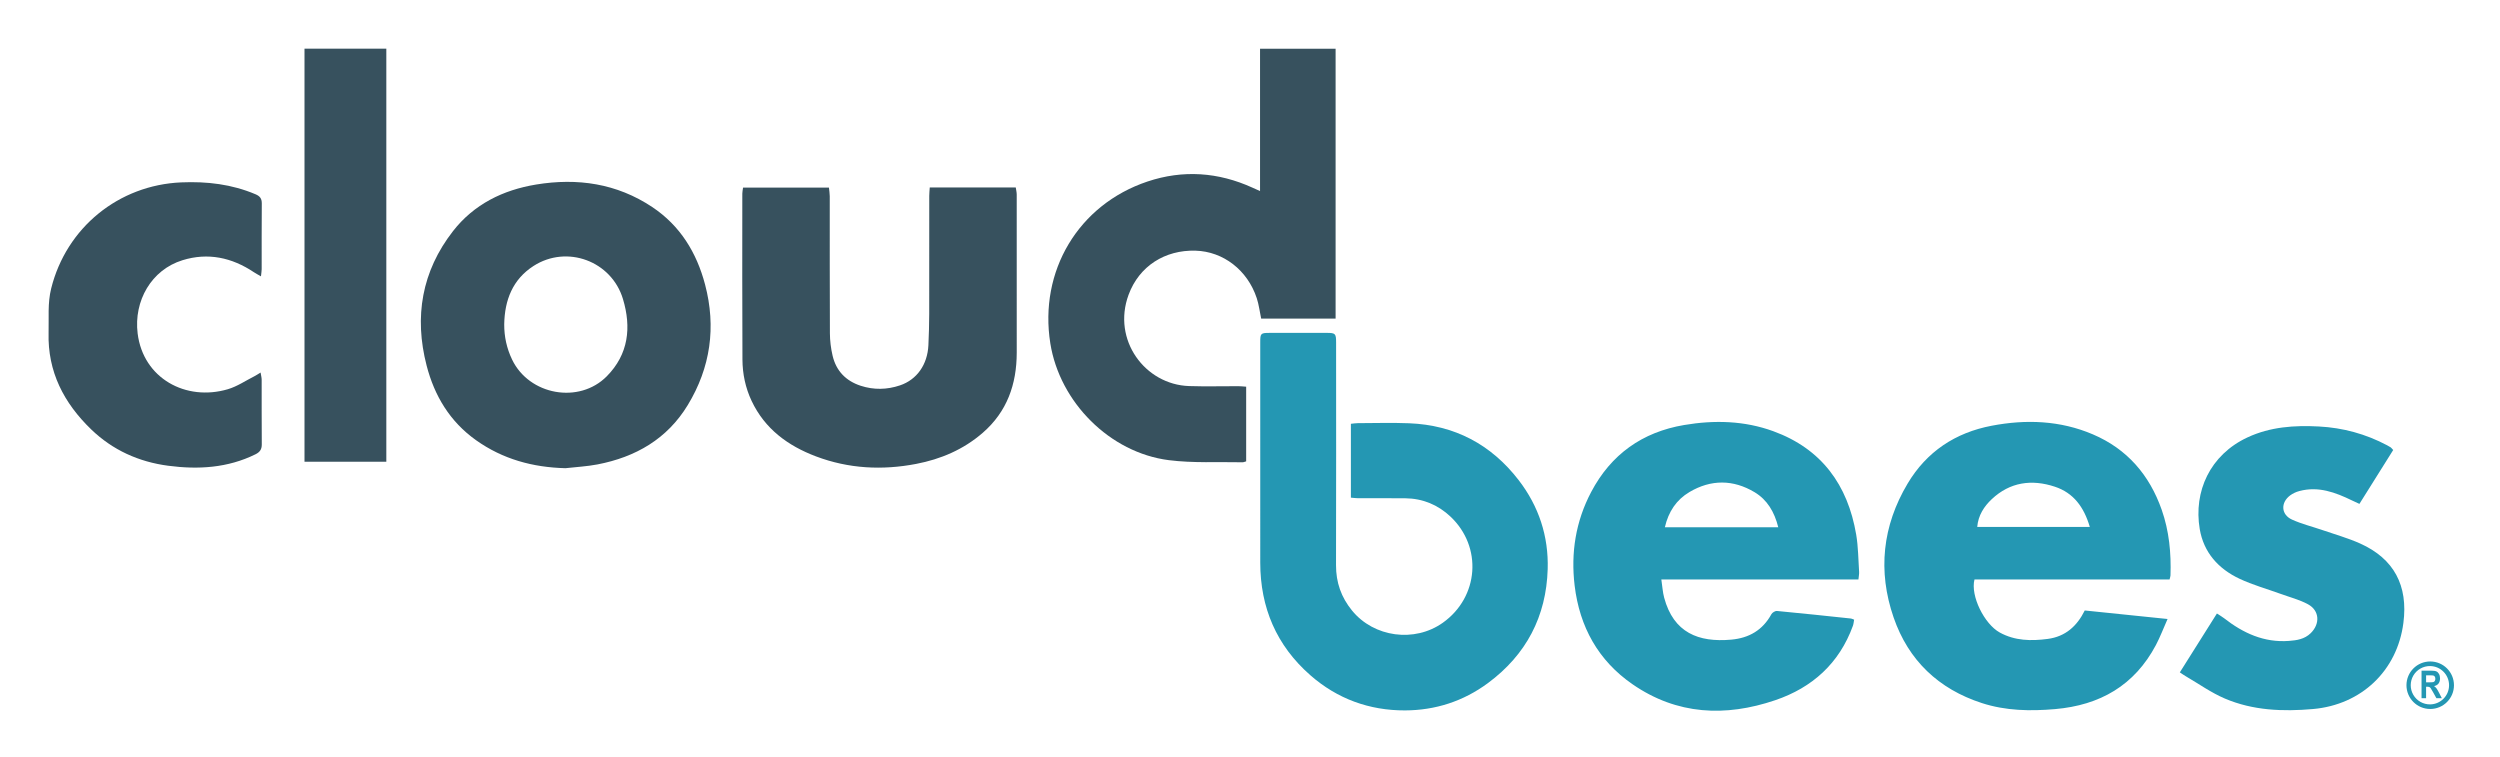
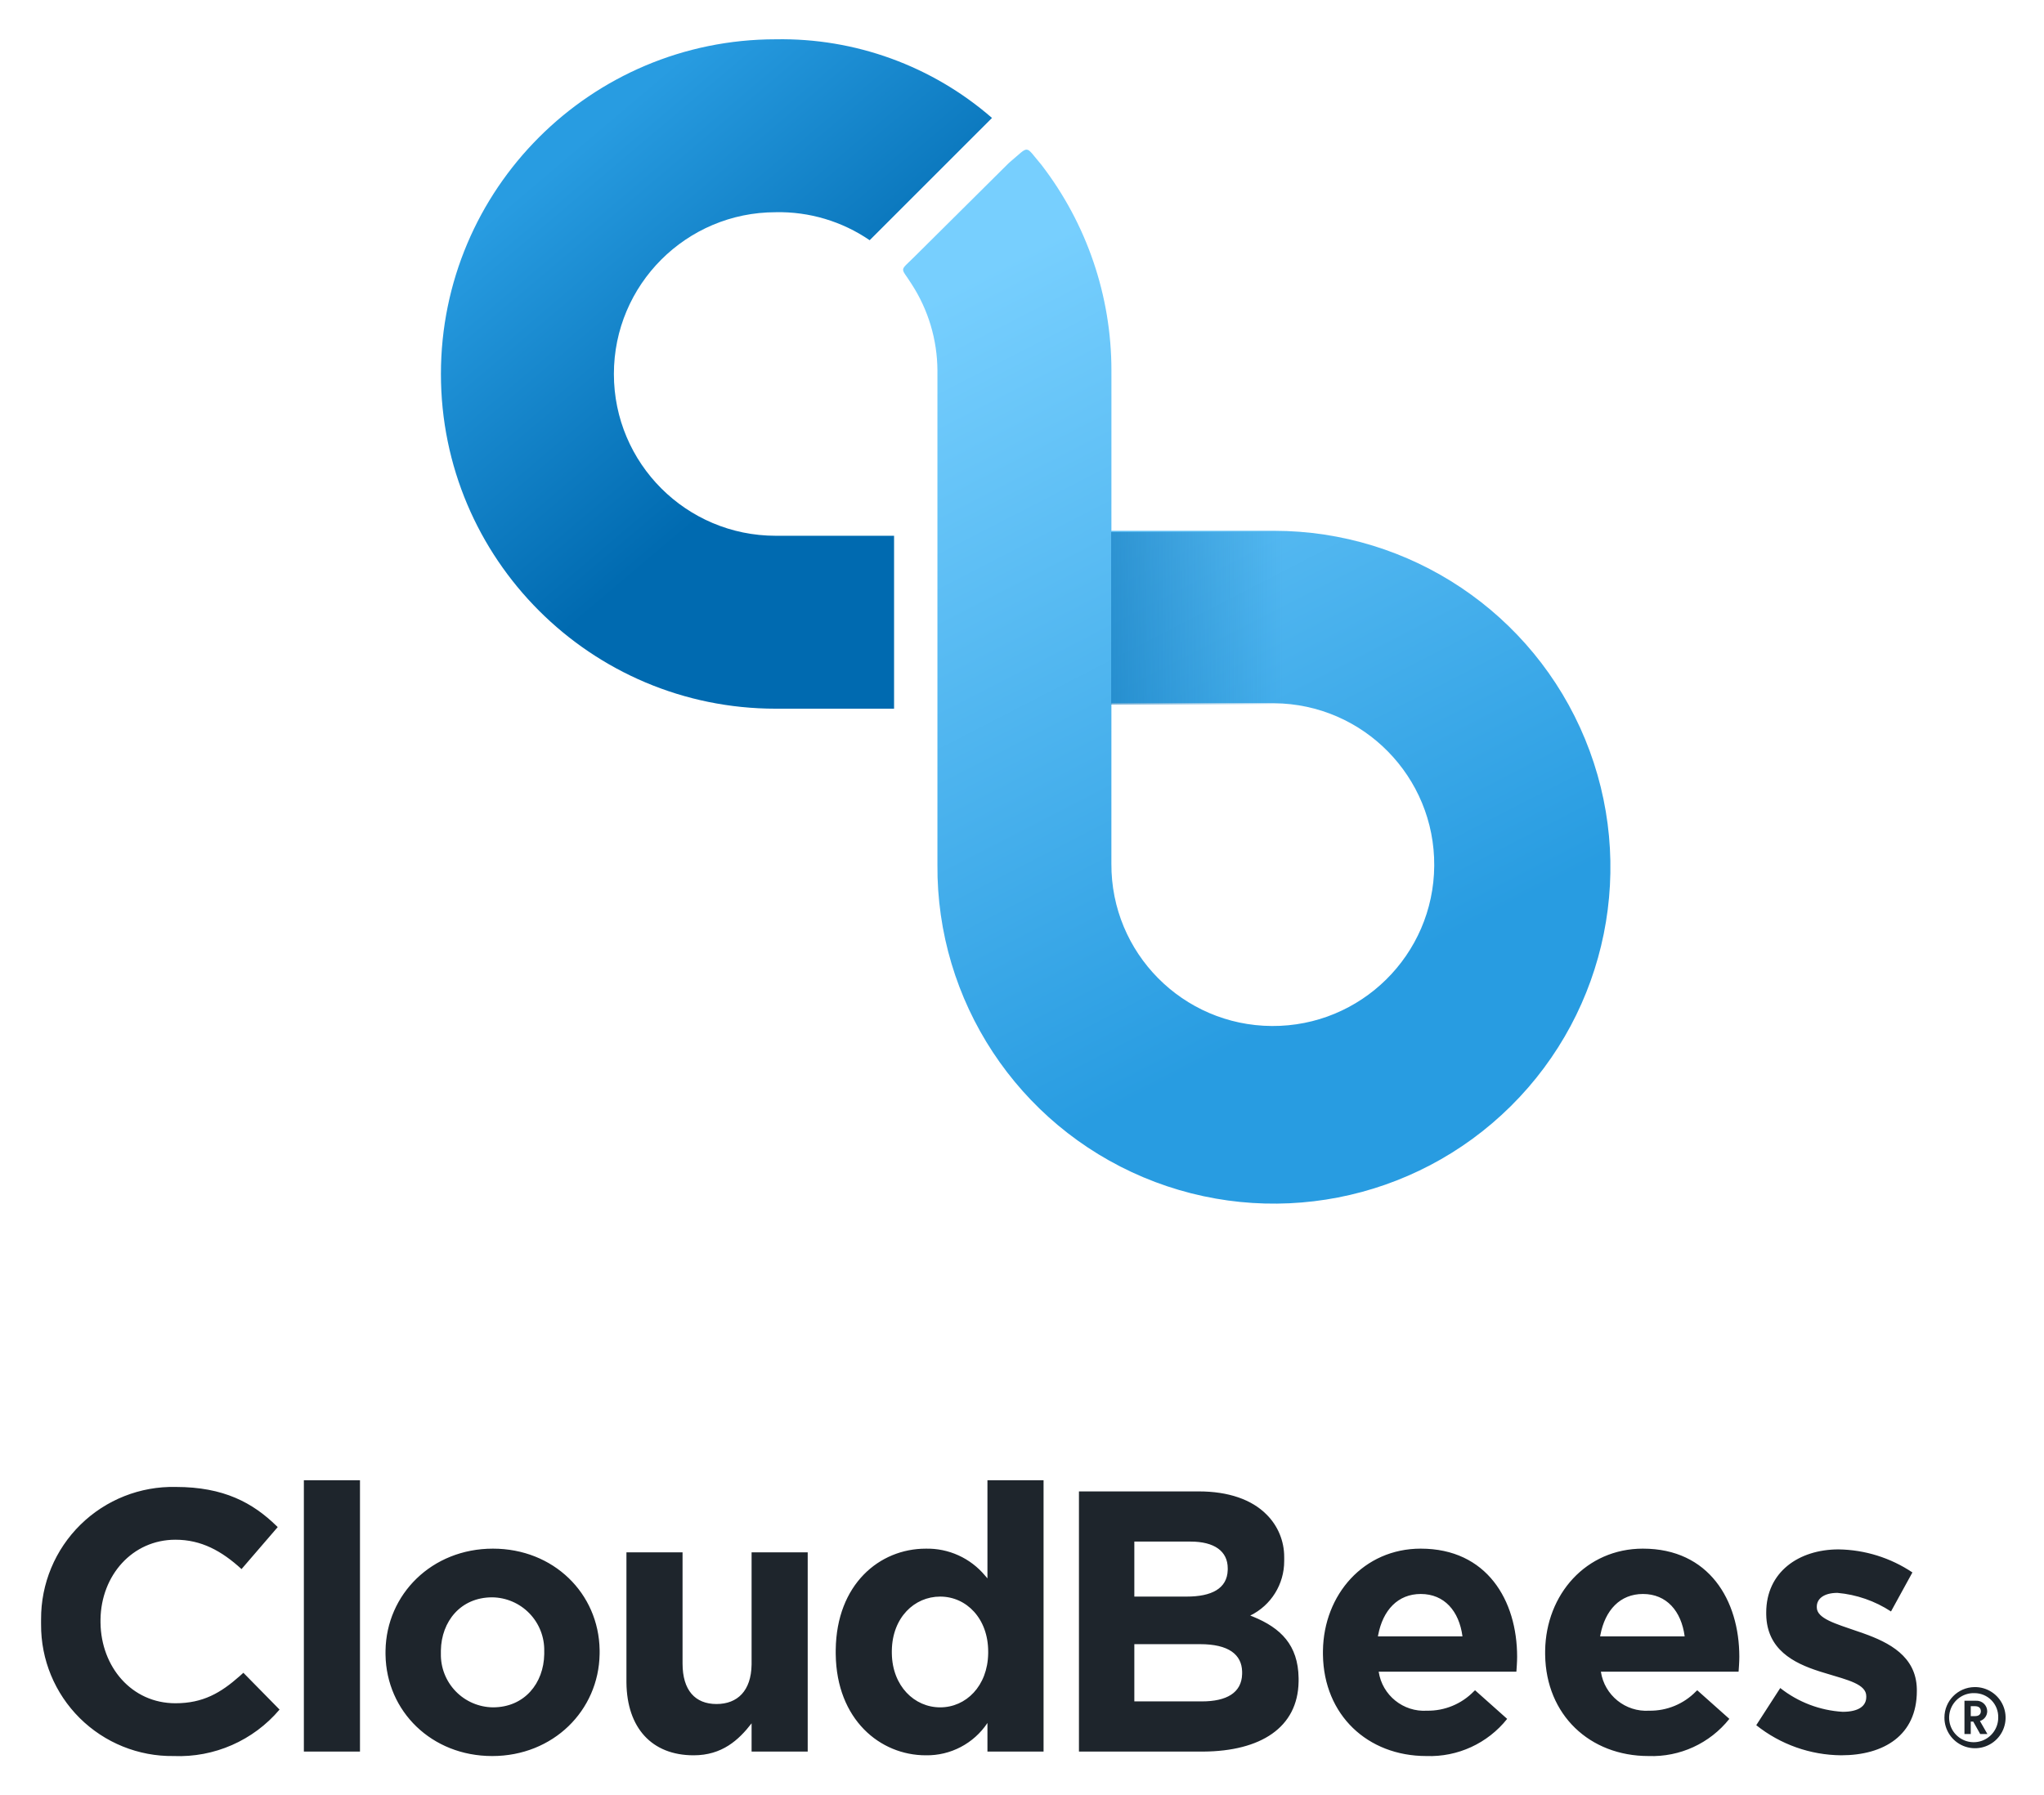
- <svg xmlns="http://www.w3.org/2000/svg" role="img" viewBox="12.83 10.33 476.84 144.34">
-   <path fill="#2497B3" fill-rule="evenodd" d="M270.493 105.25V91.163c.493-.048.902-.12 1.312-.121 3.265-.009 6.534-.11 9.794.019 8.644.34 15.625 4.015 20.896 10.849 3.845 4.984 5.723 10.718 5.535 16.978-.271 9.029-4.094 16.321-11.391 21.727-4.699 3.48-10.057 5.199-15.826 5.215-6.781.018-12.896-2.188-18.049-6.706-6.476-5.678-9.55-12.905-9.558-21.469-.012-14.007-.003-28.014-.002-42.02 0-1.736.076-1.81 1.833-1.811 3.624-.002 7.248-.003 10.872-.001 1.625.001 1.764.139 1.764 1.807.003 14.169.024 28.339-.015 42.509-.009 3.285.987 6.117 3.061 8.653 4.165 5.097 11.907 6.159 17.315 2.315 6.881-4.891 7.591-14.48 1.442-20.254-2.393-2.246-5.29-3.446-8.603-3.483-3.004-.033-6.008-.003-9.011-.012-.412-.002-.826-.063-1.369-.108z" clip-rule="evenodd" />
-   <path fill="#37515E" fill-rule="evenodd" d="M250.518 98.327c-.31.083-.496.18-.68.175-4.695-.102-9.44.184-14.075-.404-11.26-1.429-20.817-11.07-22.598-22.271-2.192-13.789 5.33-26.449 18.524-30.872 6.779-2.272 13.51-1.8 20.04 1.173.379.173.762.341 1.436.643v-27.14h14.412v51.471H253.38c-.29-1.375-.44-2.683-.844-3.907-1.764-5.35-6.397-8.903-11.681-9.053-5.813-.165-10.737 2.93-12.76 8.399-3.195 8.637 3.141 17.149 11.541 17.426 3.131.104 6.269.015 9.404.023.447.002.895.057 1.479.097l-.001 14.24z" clip-rule="evenodd" />
-   <path fill="#2497B3" fill-rule="evenodd" d="M389.434 120.858c-.805 3.118 1.887 8.5 4.819 10.114 2.895 1.592 5.981 1.639 9.144 1.224 3.383-.444 5.597-2.445 7.071-5.427l15.794 1.626c-.826 1.862-1.427 3.468-2.224 4.97-4.089 7.711-10.677 11.479-19.242 12.218-4.729.407-9.396.325-13.937-1.146-8.272-2.681-14.023-8.142-16.85-16.337-3.05-8.843-2.136-17.458 2.668-25.527 3.63-6.098 9.109-9.72 16.028-11.039 6.563-1.252 13.081-1.017 19.317 1.647 6.529 2.789 10.785 7.73 13.121 14.38 1.426 4.062 1.822 8.266 1.677 12.539-.006.188-.085.372-.179.759l-37.207-.001zm21.999-10.021c-1.123-3.809-3.112-6.501-6.683-7.68-4.408-1.456-8.545-.879-12.011 2.374-1.47 1.379-2.595 3.092-2.781 5.306h21.475zm-44.955 17.686c-.076.396-.099.806-.233 1.175-2.604 7.16-7.738 11.782-14.813 14.185-9.495 3.223-18.739 2.817-27.216-3.037-6.548-4.521-10.101-10.963-11.046-18.824-.751-6.254.206-12.26 3.154-17.851 3.781-7.17 9.741-11.424 17.738-12.777 5.756-.974 11.483-.828 16.997 1.181 9.212 3.356 14.211 10.244 15.814 19.725.395 2.333.396 4.733.555 7.105.027.407-.068.823-.128 1.455h-37.592c.199 1.33.257 2.426.536 3.463 1.796 6.687 6.537 8.566 12.783 8.011 3.407-.304 6-1.805 7.671-4.85.175-.316.721-.652 1.062-.621 4.707.442 9.409.946 14.111 1.442.154.015.301.105.607.218zm-14.472-17.629c-.728-2.929-2.107-5.237-4.504-6.677-4.08-2.449-8.335-2.467-12.438-.033-2.462 1.46-3.99 3.712-4.684 6.71h21.626z" clip-rule="evenodd" />
-   <path fill="#37515E" fill-rule="evenodd" d="M120.681 99.632c-6.225-.156-11.96-1.719-17.057-5.343-4.963-3.529-7.926-8.44-9.423-14.231-2.409-9.316-.921-17.988 5.027-25.635 3.989-5.128 9.537-7.856 15.862-8.896 7.874-1.295 15.367-.215 22.134 4.287 5.345 3.556 8.482 8.7 10.089 14.792 2.137 8.102 1.046 15.829-3.304 22.989-3.924 6.458-9.939 9.918-17.219 11.317-2.008.385-4.071.487-6.109.72zM109.003 72.19c-.008 2.36.475 4.583 1.5 6.722 3.253 6.788 12.78 8.532 18.067 3.184 4.152-4.199 4.706-9.325 3.082-14.728-2.182-7.259-10.695-10.401-17.059-6.31-3.993 2.569-5.513 6.525-5.59 11.132zm81.164-26.101h16.407c.067.48.18.914.181 1.348.009 10.057.016 20.113.003 30.17-.008 5.995-1.833 11.236-6.475 15.268-3.672 3.19-7.999 5.036-12.721 5.941-6.479 1.243-12.889.909-19.092-1.435-5.355-2.023-9.761-5.242-12.284-10.591-1.176-2.491-1.73-5.155-1.745-7.879-.056-10.546-.029-21.093-.025-31.64 0-.346.082-.692.141-1.158h16.383c.056.573.152 1.107.153 1.642.009 8.718-.016 17.436.03 26.154.007 1.423.188 2.875.512 4.263.677 2.896 2.531 4.812 5.354 5.735 2.499.818 5.029.762 7.503-.073 3.233-1.09 5.243-3.967 5.416-7.651.093-1.988.152-3.979.157-5.969.017-7.51.003-15.02.007-22.53.001-.476.055-.955.095-1.595z" clip-rule="evenodd" />
-   <path fill="#2497B3" fill-rule="evenodd" d="M428.602 138.575l7.073-11.23c.547.358.986.604 1.378.91 3.633 2.839 7.615 4.669 12.357 4.32 1.512-.111 2.978-.331 4.146-1.468 1.831-1.779 1.711-4.317-.51-5.521-1.614-.874-3.452-1.34-5.194-1.975-2.632-.958-5.359-1.71-7.881-2.899-4.015-1.892-6.827-5.004-7.576-9.493-1.189-7.123 1.935-14.121 9.127-17.467 4.336-2.017 8.932-2.322 13.603-2.077 4.594.241 8.942 1.426 13.014 3.587.23.122.46.248.677.392.104.069.179.184.484.508l-6.445 10.278c-.581-.27-.987-.451-1.388-.646-3.187-1.548-6.438-2.773-10.064-1.804a5.287 5.287 0 0 0-1.753.826c-1.859 1.384-1.748 3.667.348 4.62 1.857.845 3.876 1.334 5.816 2.004 2.404.83 4.874 1.521 7.187 2.559 6.448 2.895 9.166 8.013 8.242 15.146-1.183 9.146-8.038 15.613-17.236 16.423-5.766.507-11.453.287-16.822-2.002-2.611-1.113-4.976-2.81-7.447-4.249-.37-.213-.717-.465-1.136-.742z" clip-rule="evenodd" />
-   <path fill="#37515E" fill-rule="evenodd" d="M62.607 63.042c-.615-.359-1.001-.557-1.359-.796-4.198-2.804-8.755-3.788-13.615-2.282-5.931 1.836-9.315 7.748-8.55 13.97 1.052 8.558 9.205 13 17.218 10.63 1.778-.526 3.385-1.631 5.066-2.479.334-.168.645-.383 1.166-.697.091.577.204.965.206 1.353.012 4.113-.015 8.227.022 12.34.008.952-.359 1.482-1.197 1.896-5.304 2.618-10.923 2.941-16.64 2.189-5.618-.738-10.613-2.983-14.715-6.946-5.191-5.017-8.31-10.994-8.111-18.407.076-2.827-.208-5.645.496-8.469C25.485 53.741 35.473 45.625 47.4 45.117c4.912-.209 9.625.346 14.168 2.267.843.356 1.204.82 1.195 1.752-.039 4.178-.015 8.357-.022 12.536-.002.344-.066.688-.134 1.37zm8.302-43.425h15.607v78.782H70.909V19.617z" clip-rule="evenodd" />
-   <path fill="#2497B3" d="M480.891 141.027c0 2.503-2.028 4.531-4.531 4.531s-4.531-2.028-4.531-4.531 2.028-4.531 4.531-4.531 4.531 2.028 4.531 4.531zm-4.532-3.656a3.656 3.656 0 1 0 0 7.311 3.656 3.656 0 0 0 0-7.311z" />
-   <path fill="#2497B3" d="M474.705 143.508v-5.258h1.833c.468 0 .803.047 1.004.142s.366.259.495.491c.129.233.193.513.193.838 0 .41-.099.742-.295.994-.197.25-.479.407-.842.473.187.133.34.279.462.439.122.159.289.444.499.855l.523 1.025h-1.038l-.631-1.145c-.226-.413-.38-.672-.461-.775a.685.685 0 0 0-.258-.216c-.092-.04-.237-.059-.438-.059h-.179v2.194h-.867zm.868-3.034h.646c.395 0 .646-.017.753-.052s.194-.104.263-.211a.783.783 0 0 0 .099-.418.738.738 0 0 0-.099-.405.505.505 0 0 0-.273-.208c-.081-.027-.317-.04-.706-.04h-.682v1.334z" />
+ <svg xmlns="http://www.w3.org/2000/svg" role="img" viewBox="60.39 0.64 278.72 244.72">
+   <defs>
+     <linearGradient id="a" x1="-103.614" x2="-103.362" y1="517.123" y2="516.4" gradientTransform="matrix(102.5637 0 0 -152.1076 10839.97 78686.855)" gradientUnits="userSpaceOnUse">
+       <stop offset="0" stop-color="#77cffe" />
+       <stop offset="1" stop-color="#289ce1" />
+     </linearGradient>
+     <linearGradient id="b" x1="-103.099" x2="-102.784" y1="516.02" y2="515.569" gradientTransform="matrix(79.89172 0 0 -97.08997 8381.077 50116.696)" gradientUnits="userSpaceOnUse">
+       <stop offset="0" stop-color="#289ce1" />
+       <stop offset="1" stop-color="#006ab0" />
+     </linearGradient>
+     <linearGradient id="c" x1="-98.966" x2="-98.026" y1="507.552" y2="507.552" gradientTransform="matrix(24.83121 0 0 -25.02763 2669.358 12787.81)" gradientUnits="userSpaceOnUse">
+       <stop offset="0" stop-color="#006ab0" stop-opacity=".5" />
+       <stop offset="1" stop-color="#006ab0" stop-opacity="0" />
+     </linearGradient>
+   </defs>
+   <path fill="url(#a)" fill-rule="evenodd" d="M211.944 73.038v23.52h22.193a22.012 22.012 0 1 1-22.198 21.905l.005-67.293a45.966 45.966 0 0 0-9.547-28.05c-2.321-2.731-1.551-2.672-4.31-.364q-.1.084-.193.176l-12.774 12.69c-2.145 2.131-1.928 1.366-.432 3.749a21.859 21.859 0 0 1 3.53 11.8v67.397a45.885 45.885 0 1 0 45.893-45.529h-22.166z" />
+   <path fill="url(#b)" fill-rule="evenodd" d="M166.165 29.585a21.856 21.856 0 0 1 12.813 3.82l16.682-16.678A43.718 43.718 0 0 0 166.165 6a45.65 45.65 0 0 0 0 91.301h16.14V73.716h-16.14a22.065 22.065 0 0 1 0-44.13z" />
+   <path fill="url(#c)" fill-rule="evenodd" d="M211.904 73.208h23.351V96.743h-23.351z" />
+   <path fill="#1e252c" d="M329.641 230.749a4.17 4.17 0 1 1-4.108 4.164 4.156 4.156 0 0 1 4.108-4.164zm0 .824a3.348 3.348 0 1 0 3.227 3.34 3.239 3.239 0 0 0-3.227-3.34zm.192 1.038a1.451 1.451 0 0 1 1.535 1.422 1.405 1.405 0 0 1-.993 1.343l1.016 1.772h-.982l-.948-1.693h-.339v1.693h-.858v-4.536zm-.124.745h-.587v1.354h.587c.508 0 .79-.248.79-.666 0-.44-.282-.688-.79-.688zM284.425 211.866c9.011 0 13.139 7.046 13.139 14.752 0 .348-.016.728-.04 1.123l-.019.299-.042.606h-18.777a6.268 6.268 0 0 0 6.595 5.323 8.709 8.709 0 0 0 6.369-2.626l.176-.162 4.38 3.903a13.458 13.458 0 0 1-11.025 5.069c-8.024 0-13.975-5.614-14.094-13.794l-.002-.249.002-.334c.108-7.651 5.564-13.911 13.339-13.911zm-30.299 0c9.011 0 13.139 7.046 13.139 14.752 0 .348-.016.728-.04 1.123l-.019.299-.042.606h-18.777a6.268 6.268 0 0 0 6.595 5.323 8.709 8.709 0 0 0 6.369-2.626l.176-.162 4.38 3.903a13.458 13.458 0 0 1-11.025 5.069c-8.024 0-13.975-5.614-14.094-13.794l-.002-.249.002-.334c.108-7.651 5.564-13.911 13.339-13.911zm-126.519 0c8.273 0 14.424 6.111 14.547 13.809l.002.234-.002.335c-.123 7.699-6.324 13.91-14.647 13.91-8.273 0-14.424-6.111-14.547-13.809l-.002-.234.002-.335c.123-7.699 6.324-13.91 14.647-13.91zm-43.243-8.415c6.541 0 10.497 2.161 13.74 5.324l.154.151-4.933 5.728c-2.718-2.484-5.487-4.005-9.011-4.005-5.88 0-10.133 4.868-10.218 10.867l-.001.184.001.284c.083 6.002 4.237 10.97 10.218 10.97 3.776 0 6.18-1.426 8.747-3.693l.171-.152.345-.312 4.933 5.019a17.958 17.958 0 0 1-14.448 6.337 17.838 17.838 0 0 1-18.07-17.945l-.002-.305.002-.403a17.962 17.962 0 0 1 18.372-18.049zm226.735 8.517a18.583 18.583 0 0 1 10.068 3.143l-2.92 5.323a15.911 15.911 0 0 0-7.299-2.535c-1.863 0-2.819.811-2.819 1.876v.101c0 1.521 2.567 2.231 5.487 3.244l.438.149.448.157c3.492 1.245 7.165 3.118 7.267 7.563l.002.293c0 6.033-4.48 8.77-10.32 8.77a18.818 18.818 0 0 1-11.578-4.106l3.272-5.069a15.192 15.192 0 0 0 8.508 3.244c2.215 0 3.222-.811 3.222-2.028v-.101c0-1.642-2.522-2.209-5.423-3.093l-.727-.221-.295-.093c-3.49-1.123-7.1-2.972-7.196-7.704l-.002-.295c0-5.526 4.43-8.618 9.867-8.618zm-108.409-9.429v37.007h-7.652v-3.903a9.891 9.891 0 0 1-8.407 4.41c-6.23 0-12.163-4.869-12.281-13.771l-.002-.271.002-.372c.116-8.902 5.952-13.771 12.281-13.771a10.231 10.231 0 0 1 8.086 3.682l.109.124.212.25v-13.383zm-49.227 9.835v15.158c0 3.65 1.712 5.526 4.631 5.526 2.871 0 4.72-1.814 4.781-5.345l.002-.181v-15.158h7.652v27.172h-7.652v-3.853c-1.762 2.281-4.027 4.36-7.904 4.36-5.727 0-9.089-3.77-9.161-9.888l-.001-.2v-17.591zm70.414-8.314c4.027 0 7.199 1.115 9.212 3.143a8.126 8.126 0 0 1 2.414 5.806l.002.227-.002.314a8.248 8.248 0 0 1-4.629 7.442l.366.145c3.801 1.548 6.154 3.879 6.227 8.359l.002.215-.002.295c-.102 6.296-5.21 9.476-12.952 9.539l-16.999.001v-35.486zm-114.4-1.521v37.007h-7.652v-37.007zm79.117 15.867c-3.526 0-6.513 2.861-6.593 7.319l-.002.184.002.283c.08 4.41 3.067 7.321 6.593 7.321s6.464-2.911 6.543-7.321l.002-.182v-.101c0-4.512-2.97-7.503-6.544-7.503zm-61.089.101c-4.321 0-6.927 3.307-6.996 7.241l-.001.16.001.259a7.183 7.183 0 0 0 7.097 7.345c4.321 0 6.927-3.307 6.996-7.241l.001-.16-.001-.259a7.183 7.183 0 0 0-7.097-7.345zm96.522 6.387H215.068v7.807h9.212c3.364 0 5.416-1.175 5.485-3.718l.002-.135-.001-.22c-.058-2.313-1.827-3.734-5.737-3.734zm60.396-6.844c-3.118 0-5.165 2.205-5.808 5.602l-.032.177h11.528c-.453-3.447-2.467-5.779-5.688-5.779zm-30.299 0c-3.118 0-5.165 2.205-5.808 5.602l-.032.177h11.528c-.453-3.447-2.467-5.779-5.688-5.779zm-31.406-7.148H215.068v7.503h7.148c3.365 0 5.514-1.078 5.586-3.619l.002-.133v-.101c0-2.332-1.812-3.65-5.084-3.65z" />
</svg>
